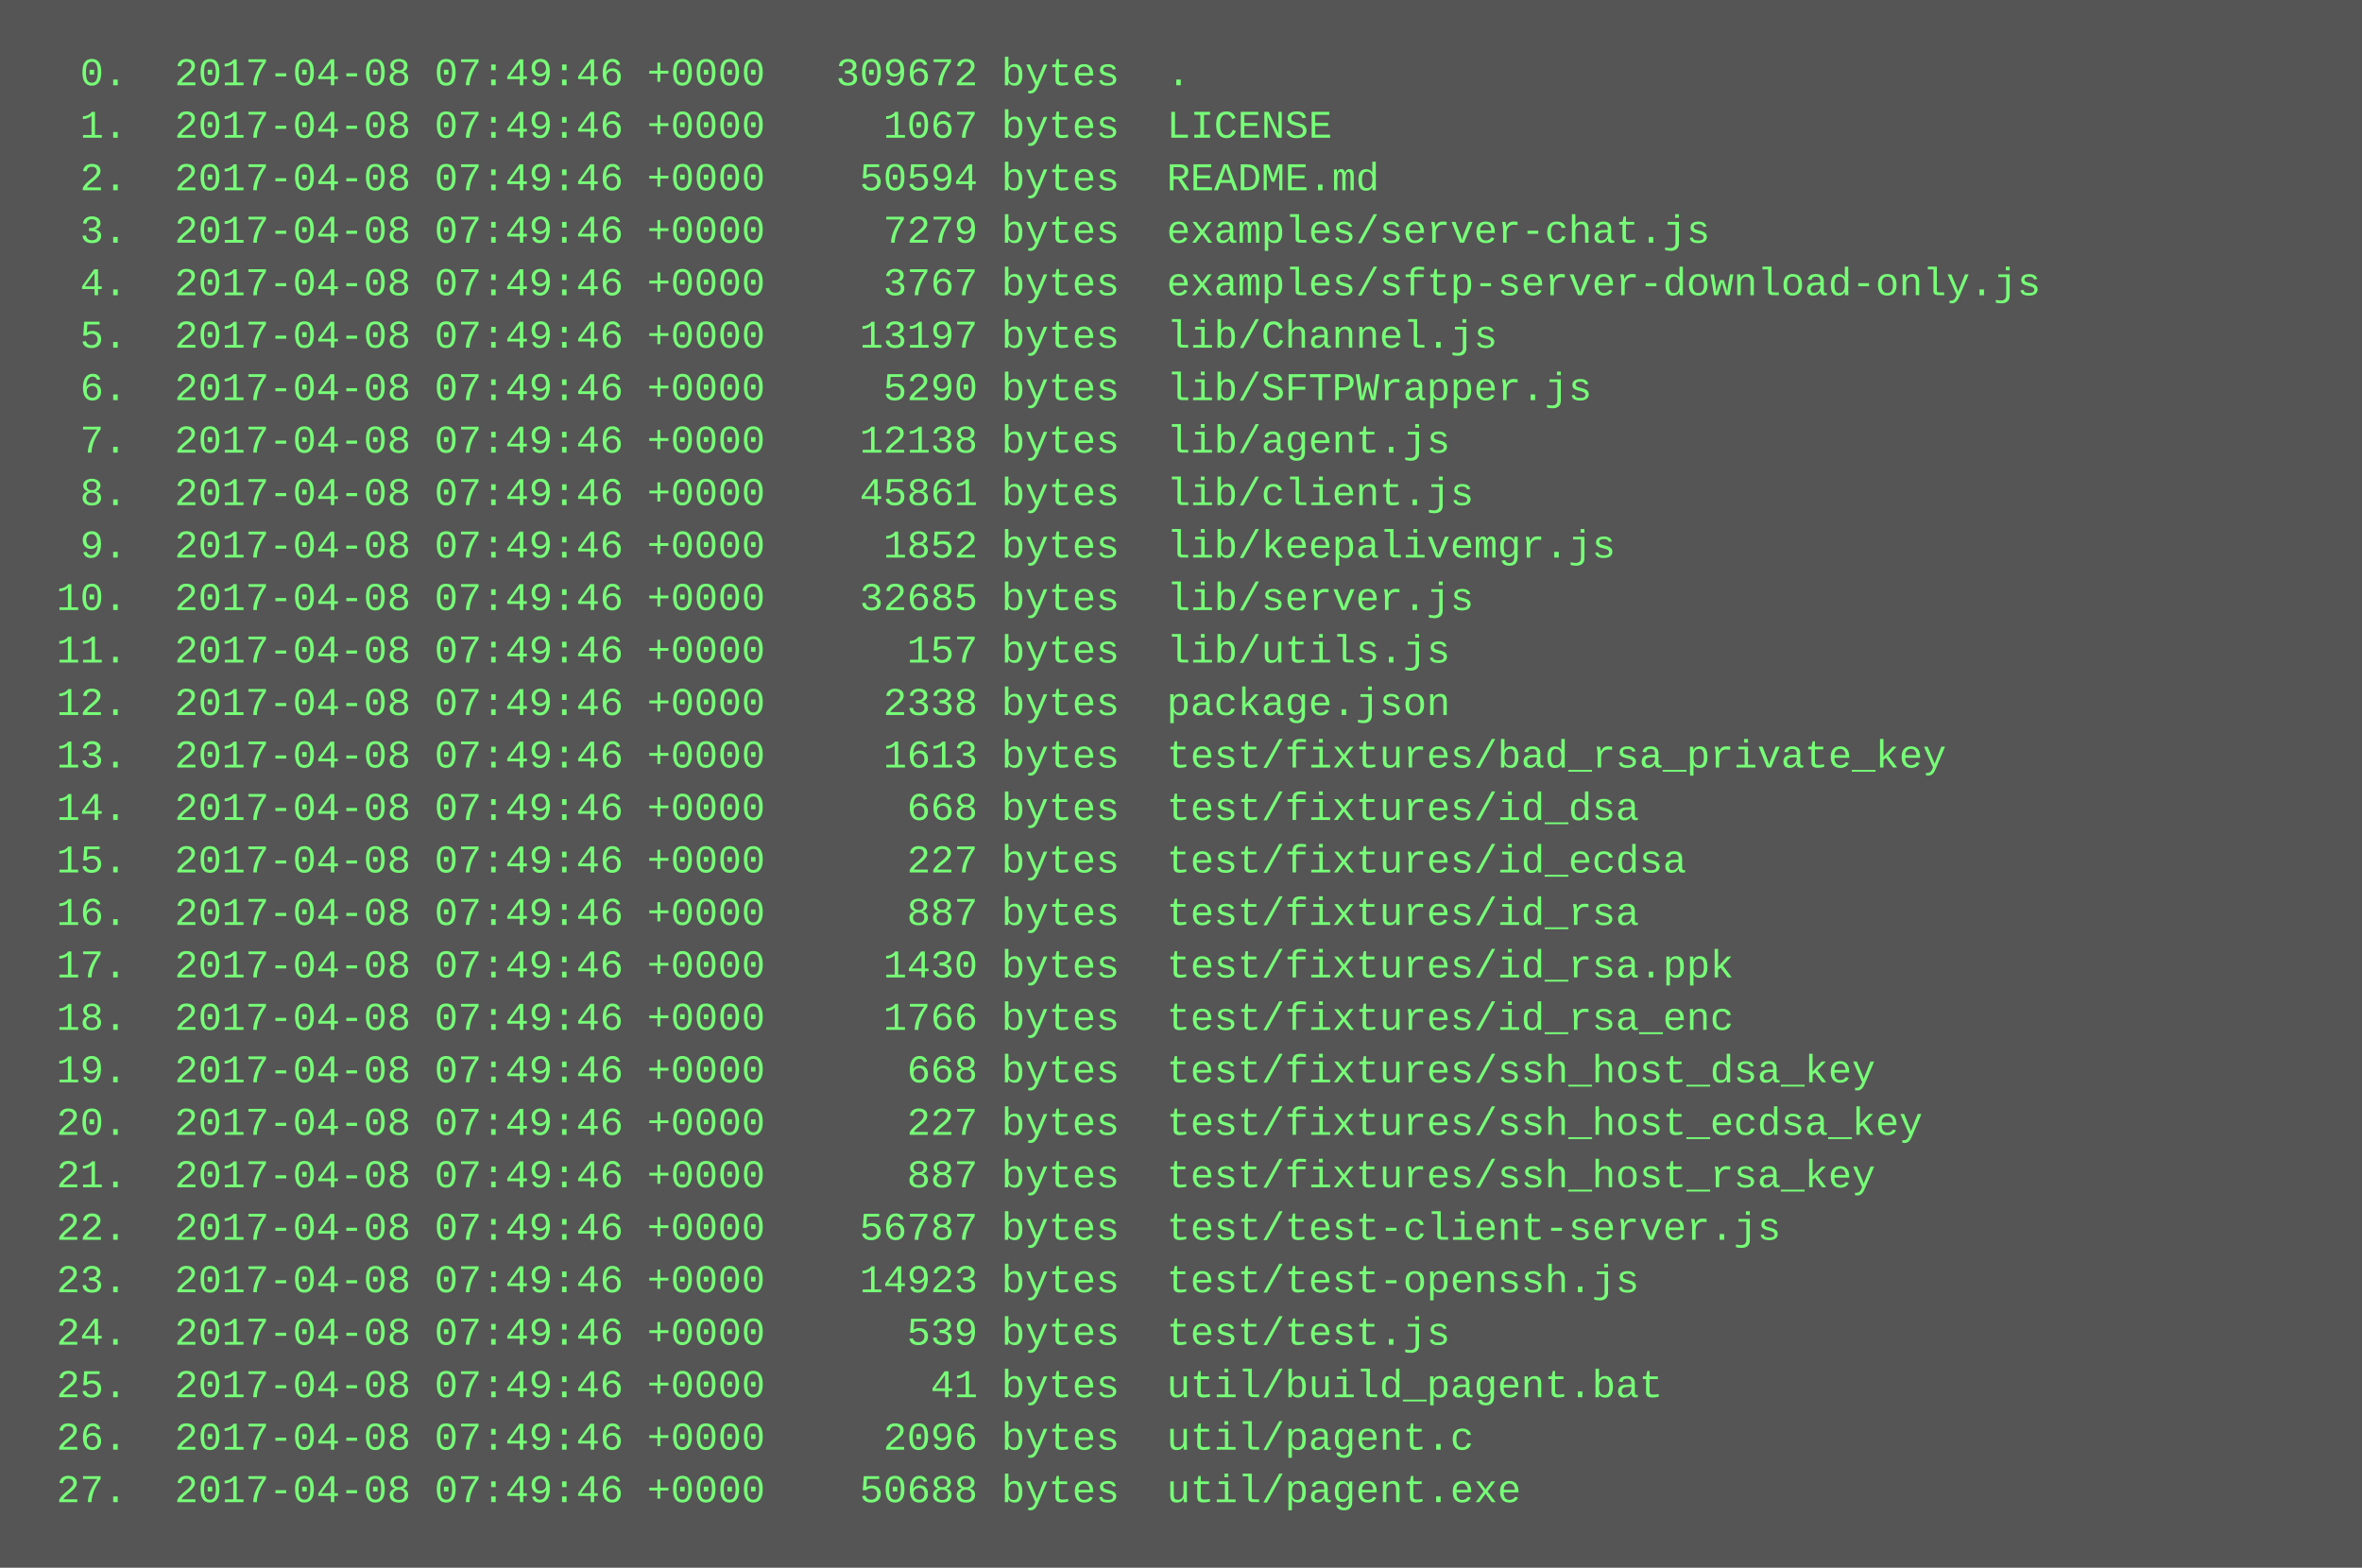
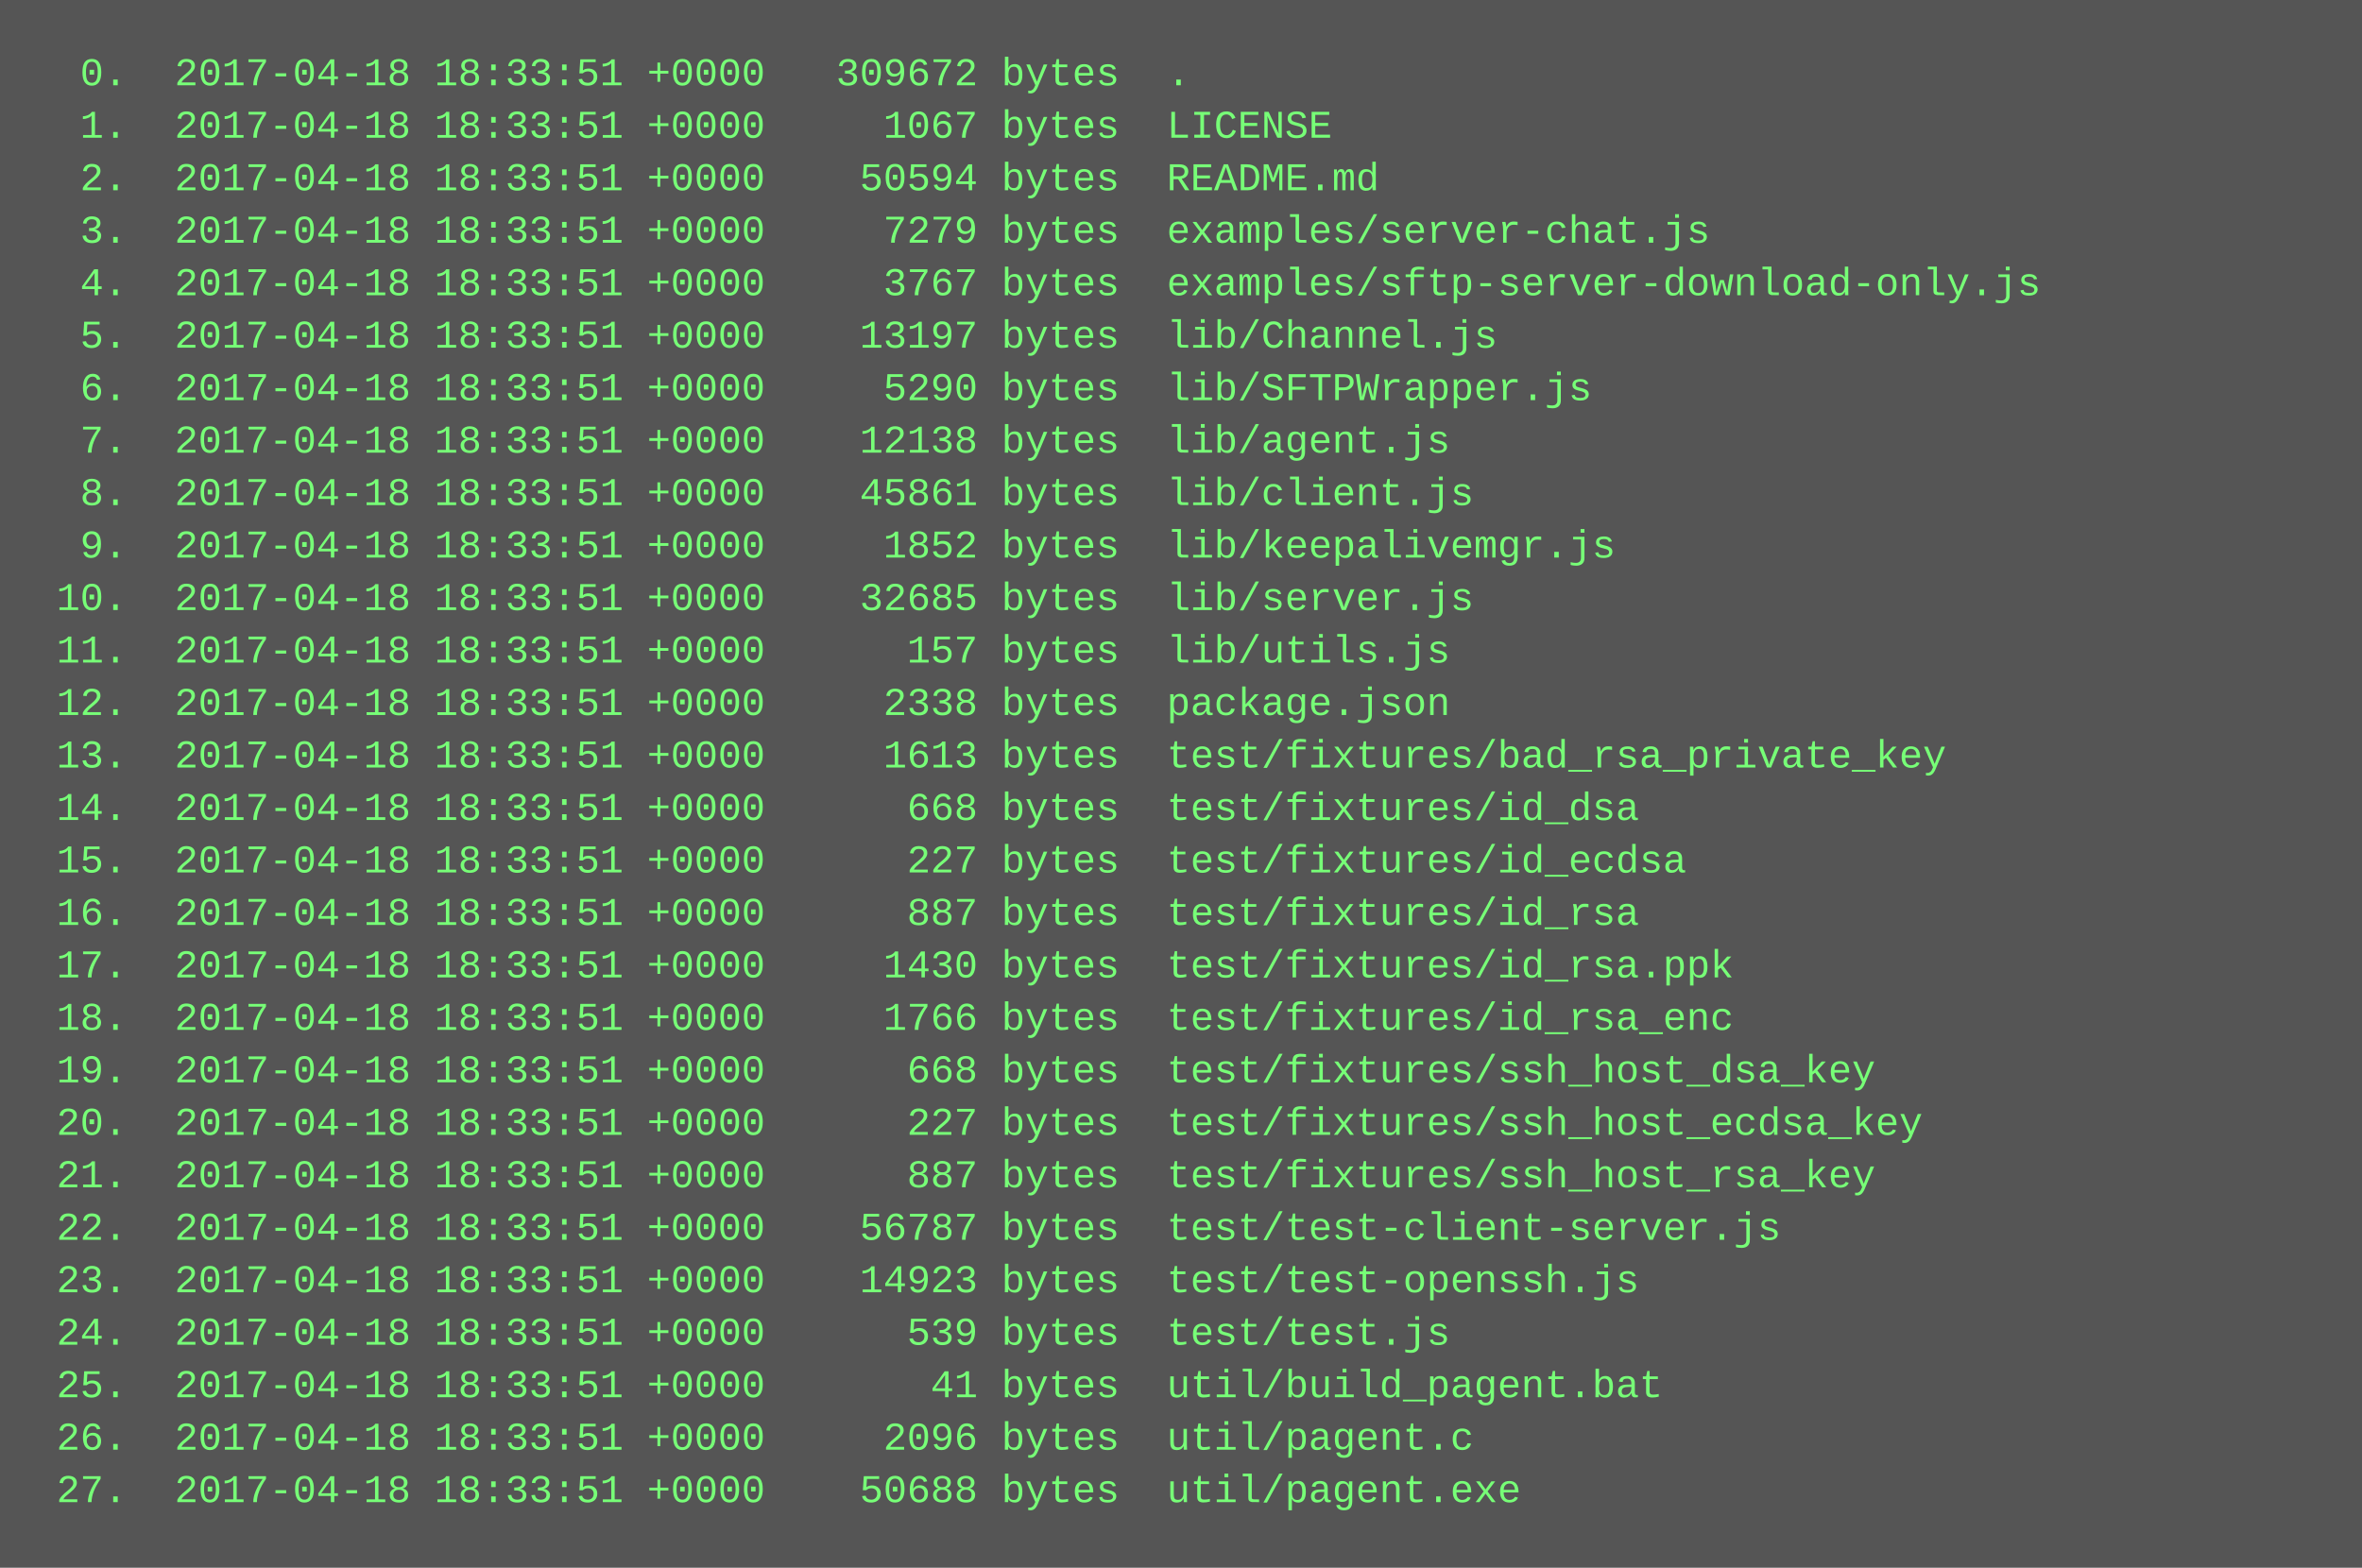
<svg xmlns="http://www.w3.org/2000/svg" height="478" width="720">
  <rect height="478" fill="#555" width="720" />
  <text fill="#7f7" font-family="Courier New" font-size="12" xml:space="preserve">
-     <tspan x="10" y="26">  0.  2017-04-08 07:49:46 +0000   309672 bytes  .</tspan>
-     <tspan x="10" y="42">  1.  2017-04-08 07:49:46 +0000     1067 bytes  LICENSE</tspan>
-     <tspan x="10" y="58">  2.  2017-04-08 07:49:46 +0000    50594 bytes  README.md</tspan>
-     <tspan x="10" y="74">  3.  2017-04-08 07:49:46 +0000     7279 bytes  examples/server-chat.js</tspan>
-     <tspan x="10" y="90">  4.  2017-04-08 07:49:46 +0000     3767 bytes  examples/sftp-server-download-only.js</tspan>
-     <tspan x="10" y="106">  5.  2017-04-08 07:49:46 +0000    13197 bytes  lib/Channel.js</tspan>
-     <tspan x="10" y="122">  6.  2017-04-08 07:49:46 +0000     5290 bytes  lib/SFTPWrapper.js</tspan>
-     <tspan x="10" y="138">  7.  2017-04-08 07:49:46 +0000    12138 bytes  lib/agent.js</tspan>
-     <tspan x="10" y="154">  8.  2017-04-08 07:49:46 +0000    45861 bytes  lib/client.js</tspan>
-     <tspan x="10" y="170">  9.  2017-04-08 07:49:46 +0000     1852 bytes  lib/keepalivemgr.js</tspan>
-     <tspan x="10" y="186"> 10.  2017-04-08 07:49:46 +0000    32685 bytes  lib/server.js</tspan>
-     <tspan x="10" y="202"> 11.  2017-04-08 07:49:46 +0000      157 bytes  lib/utils.js</tspan>
-     <tspan x="10" y="218"> 12.  2017-04-08 07:49:46 +0000     2338 bytes  package.json</tspan>
-     <tspan x="10" y="234"> 13.  2017-04-08 07:49:46 +0000     1613 bytes  test/fixtures/bad_rsa_private_key</tspan>
-     <tspan x="10" y="250"> 14.  2017-04-08 07:49:46 +0000      668 bytes  test/fixtures/id_dsa</tspan>
-     <tspan x="10" y="266"> 15.  2017-04-08 07:49:46 +0000      227 bytes  test/fixtures/id_ecdsa</tspan>
-     <tspan x="10" y="282"> 16.  2017-04-08 07:49:46 +0000      887 bytes  test/fixtures/id_rsa</tspan>
-     <tspan x="10" y="298"> 17.  2017-04-08 07:49:46 +0000     1430 bytes  test/fixtures/id_rsa.ppk</tspan>
-     <tspan x="10" y="314"> 18.  2017-04-08 07:49:46 +0000     1766 bytes  test/fixtures/id_rsa_enc</tspan>
-     <tspan x="10" y="330"> 19.  2017-04-08 07:49:46 +0000      668 bytes  test/fixtures/ssh_host_dsa_key</tspan>
-     <tspan x="10" y="346"> 20.  2017-04-08 07:49:46 +0000      227 bytes  test/fixtures/ssh_host_ecdsa_key</tspan>
-     <tspan x="10" y="362"> 21.  2017-04-08 07:49:46 +0000      887 bytes  test/fixtures/ssh_host_rsa_key</tspan>
-     <tspan x="10" y="378"> 22.  2017-04-08 07:49:46 +0000    56787 bytes  test/test-client-server.js</tspan>
-     <tspan x="10" y="394"> 23.  2017-04-08 07:49:46 +0000    14923 bytes  test/test-openssh.js</tspan>
-     <tspan x="10" y="410"> 24.  2017-04-08 07:49:46 +0000      539 bytes  test/test.js</tspan>
-     <tspan x="10" y="426"> 25.  2017-04-08 07:49:46 +0000       41 bytes  util/build_pagent.bat</tspan>
-     <tspan x="10" y="442"> 26.  2017-04-08 07:49:46 +0000     2096 bytes  util/pagent.c</tspan>
-     <tspan x="10" y="458"> 27.  2017-04-08 07:49:46 +0000    50688 bytes  util/pagent.exe</tspan>
+     <tspan x="10" y="26">  0.  2017-04-18 18:33:51 +0000   309672 bytes  .</tspan>
+     <tspan x="10" y="42">  1.  2017-04-18 18:33:51 +0000     1067 bytes  LICENSE</tspan>
+     <tspan x="10" y="58">  2.  2017-04-18 18:33:51 +0000    50594 bytes  README.md</tspan>
+     <tspan x="10" y="74">  3.  2017-04-18 18:33:51 +0000     7279 bytes  examples/server-chat.js</tspan>
+     <tspan x="10" y="90">  4.  2017-04-18 18:33:51 +0000     3767 bytes  examples/sftp-server-download-only.js</tspan>
+     <tspan x="10" y="106">  5.  2017-04-18 18:33:51 +0000    13197 bytes  lib/Channel.js</tspan>
+     <tspan x="10" y="122">  6.  2017-04-18 18:33:51 +0000     5290 bytes  lib/SFTPWrapper.js</tspan>
+     <tspan x="10" y="138">  7.  2017-04-18 18:33:51 +0000    12138 bytes  lib/agent.js</tspan>
+     <tspan x="10" y="154">  8.  2017-04-18 18:33:51 +0000    45861 bytes  lib/client.js</tspan>
+     <tspan x="10" y="170">  9.  2017-04-18 18:33:51 +0000     1852 bytes  lib/keepalivemgr.js</tspan>
+     <tspan x="10" y="186"> 10.  2017-04-18 18:33:51 +0000    32685 bytes  lib/server.js</tspan>
+     <tspan x="10" y="202"> 11.  2017-04-18 18:33:51 +0000      157 bytes  lib/utils.js</tspan>
+     <tspan x="10" y="218"> 12.  2017-04-18 18:33:51 +0000     2338 bytes  package.json</tspan>
+     <tspan x="10" y="234"> 13.  2017-04-18 18:33:51 +0000     1613 bytes  test/fixtures/bad_rsa_private_key</tspan>
+     <tspan x="10" y="250"> 14.  2017-04-18 18:33:51 +0000      668 bytes  test/fixtures/id_dsa</tspan>
+     <tspan x="10" y="266"> 15.  2017-04-18 18:33:51 +0000      227 bytes  test/fixtures/id_ecdsa</tspan>
+     <tspan x="10" y="282"> 16.  2017-04-18 18:33:51 +0000      887 bytes  test/fixtures/id_rsa</tspan>
+     <tspan x="10" y="298"> 17.  2017-04-18 18:33:51 +0000     1430 bytes  test/fixtures/id_rsa.ppk</tspan>
+     <tspan x="10" y="314"> 18.  2017-04-18 18:33:51 +0000     1766 bytes  test/fixtures/id_rsa_enc</tspan>
+     <tspan x="10" y="330"> 19.  2017-04-18 18:33:51 +0000      668 bytes  test/fixtures/ssh_host_dsa_key</tspan>
+     <tspan x="10" y="346"> 20.  2017-04-18 18:33:51 +0000      227 bytes  test/fixtures/ssh_host_ecdsa_key</tspan>
+     <tspan x="10" y="362"> 21.  2017-04-18 18:33:51 +0000      887 bytes  test/fixtures/ssh_host_rsa_key</tspan>
+     <tspan x="10" y="378"> 22.  2017-04-18 18:33:51 +0000    56787 bytes  test/test-client-server.js</tspan>
+     <tspan x="10" y="394"> 23.  2017-04-18 18:33:51 +0000    14923 bytes  test/test-openssh.js</tspan>
+     <tspan x="10" y="410"> 24.  2017-04-18 18:33:51 +0000      539 bytes  test/test.js</tspan>
+     <tspan x="10" y="426"> 25.  2017-04-18 18:33:51 +0000       41 bytes  util/build_pagent.bat</tspan>
+     <tspan x="10" y="442"> 26.  2017-04-18 18:33:51 +0000     2096 bytes  util/pagent.c</tspan>
+     <tspan x="10" y="458"> 27.  2017-04-18 18:33:51 +0000    50688 bytes  util/pagent.exe</tspan>
  </text>
</svg>
